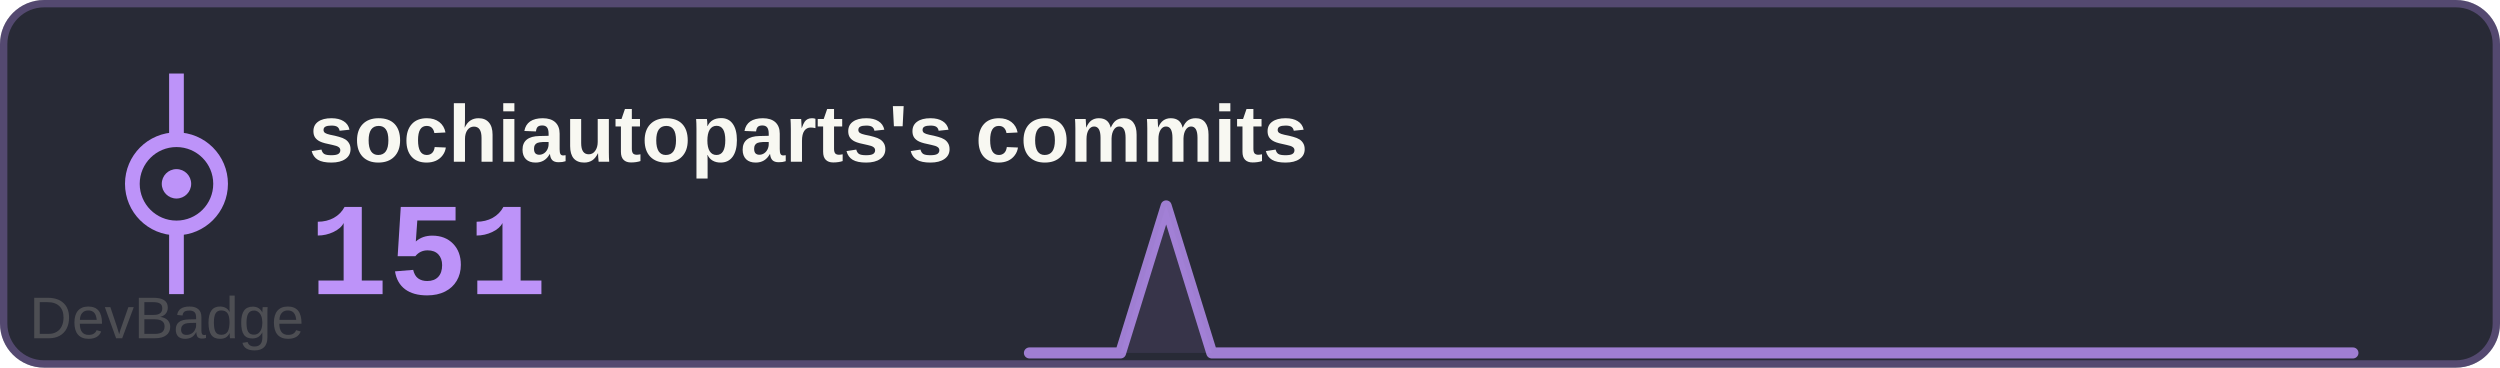
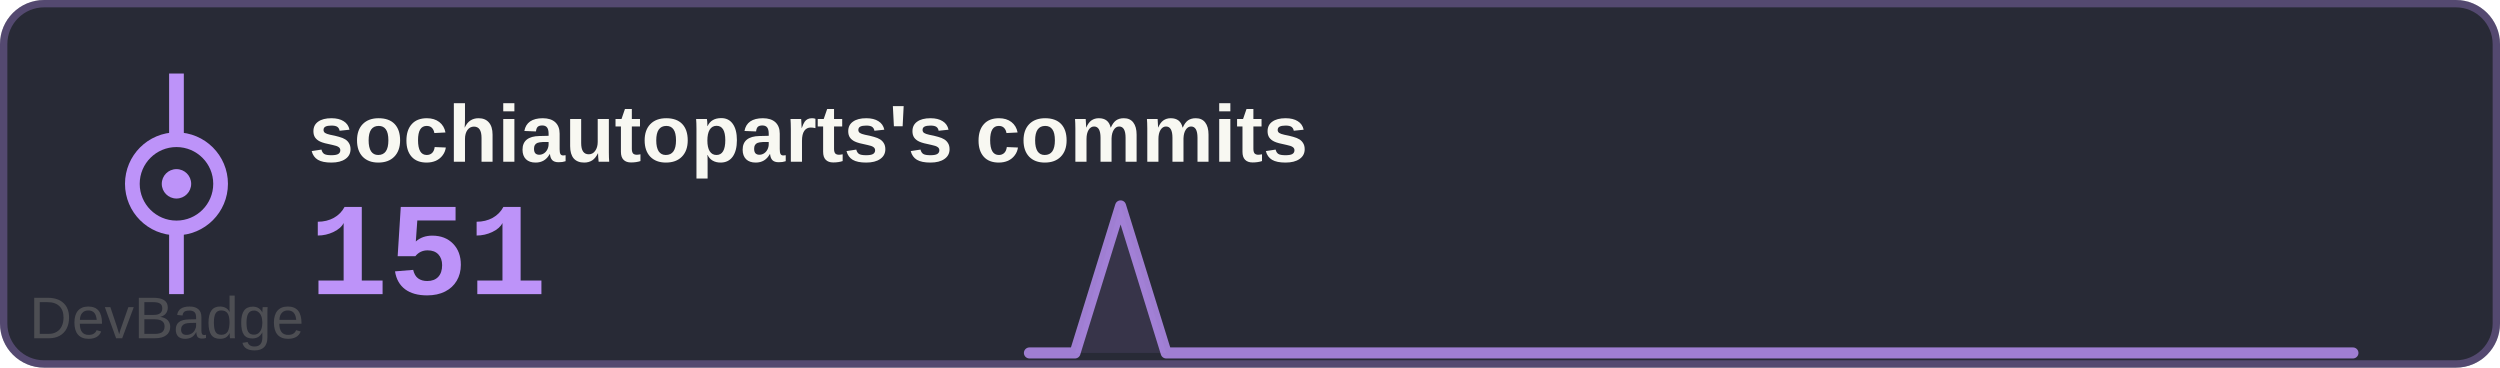
<svg xmlns="http://www.w3.org/2000/svg" width="340" height="50" viewBox="0 0 340 50">
  <rect width="340" height="50" rx="6" fill="#282a36" />
  <rect x="0.5" y="0.5" width="339" height="49" rx="5.5" fill="none" stroke="#bd93f9" stroke-width="1" opacity="0.3" />
  <text x="42" y="22" font-family="Arial, sans-serif" font-size="11" font-weight="600" fill="#f8f8f2">sochiautoparts's commits</text>
  <text x="42" y="40" font-family="'Courier New', monospace" font-size="18" font-weight="700" fill="#bd93f9">151</text>
  <g transform="translate(0, 0)">
    <circle cx="24" cy="25" r="6" fill="none" stroke="#bd93f9" stroke-width="2" />
    <circle cx="24" cy="25" r="2" fill="#bd93f9" />
    <line x1="24" y1="19" x2="24" y2="10" stroke="#bd93f9" stroke-width="2" />
    <line x1="24" y1="31" x2="24" y2="40" stroke="#bd93f9" stroke-width="2" />
  </g>
-   <path d="M140.0,48 L140.0,48.0 146.2,48.0 152.4,48.0 158.6,28.0 164.8,48.0 171.0,48.0 177.2,48.0 183.4,48.0 189.7,48.0 195.9,48.0 202.1,48.0 208.3,48.0 214.5,48.0 220.7,48.0 226.9,48.0 233.1,48.0 239.3,48.0 245.5,48.0 251.7,48.0 257.9,48.0 264.1,48.0 270.3,48.0 276.6,48.0 282.8,48.0 289.0,48.0 295.2,48.0 301.4,48.0 307.6,48.0 313.8,48.0 320.0,48.0 L320,48 Z" fill="#bd93f9" opacity="0.1" />
-   <polyline points="140.0,48.0 146.2,48.0 152.4,48.0 158.6,28.0 164.8,48.0 171.0,48.0 177.2,48.0 183.4,48.0 189.7,48.0 195.9,48.0 202.1,48.0 208.3,48.0 214.5,48.0 220.7,48.0 226.9,48.0 233.1,48.0 239.3,48.0 245.5,48.0 251.7,48.0 257.9,48.0 264.1,48.0 270.3,48.0 276.6,48.0 282.8,48.0 289.0,48.0 295.2,48.0 301.4,48.0 307.6,48.0 313.8,48.0 320.0,48.0" fill="none" stroke="#bd93f9" stroke-width="1.5" stroke-linecap="round" stroke-linejoin="round" opacity="0.8" />
+   <path d="M140.0,48 L140.0,48.0 146.2,48.0 152.4,28.0 158.6,48.0 164.8,48.0 171.0,48.0 177.2,48.0 183.4,48.0 189.7,48.0 195.9,48.0 202.1,48.0 208.3,48.0 214.5,48.0 220.7,48.0 226.9,48.0 233.1,48.0 239.3,48.0 245.5,48.0 251.7,48.0 257.9,48.0 264.1,48.0 270.3,48.0 276.6,48.0 282.8,48.0 289.0,48.0 295.2,48.0 301.4,48.0 307.6,48.0 313.8,48.0 320.0,48.0 L320,48 Z" fill="#bd93f9" opacity="0.1" />
+   <polyline points="140.0,48.0 146.2,48.0 152.4,28.0 158.6,48.0 164.8,48.0 171.0,48.0 177.2,48.0 183.4,48.0 189.7,48.0 195.9,48.0 202.1,48.0 208.3,48.0 214.5,48.0 220.7,48.0 226.9,48.0 233.1,48.0 239.3,48.0 245.5,48.0 251.7,48.0 257.9,48.0 264.1,48.0 270.3,48.0 276.6,48.0 282.8,48.0 289.0,48.0 295.2,48.0 301.4,48.0 307.6,48.0 313.8,48.0 320.0,48.0" fill="none" stroke="#bd93f9" stroke-width="1.5" stroke-linecap="round" stroke-linejoin="round" opacity="0.8" />
  <a href="https://github.com/sochiautoparts/devbadge" target="_blank">
    <text x="4" y="46" font-family="Arial, sans-serif" font-size="8" fill="#666666" opacity="0.6">DevBadge</text>
  </a>
</svg>
